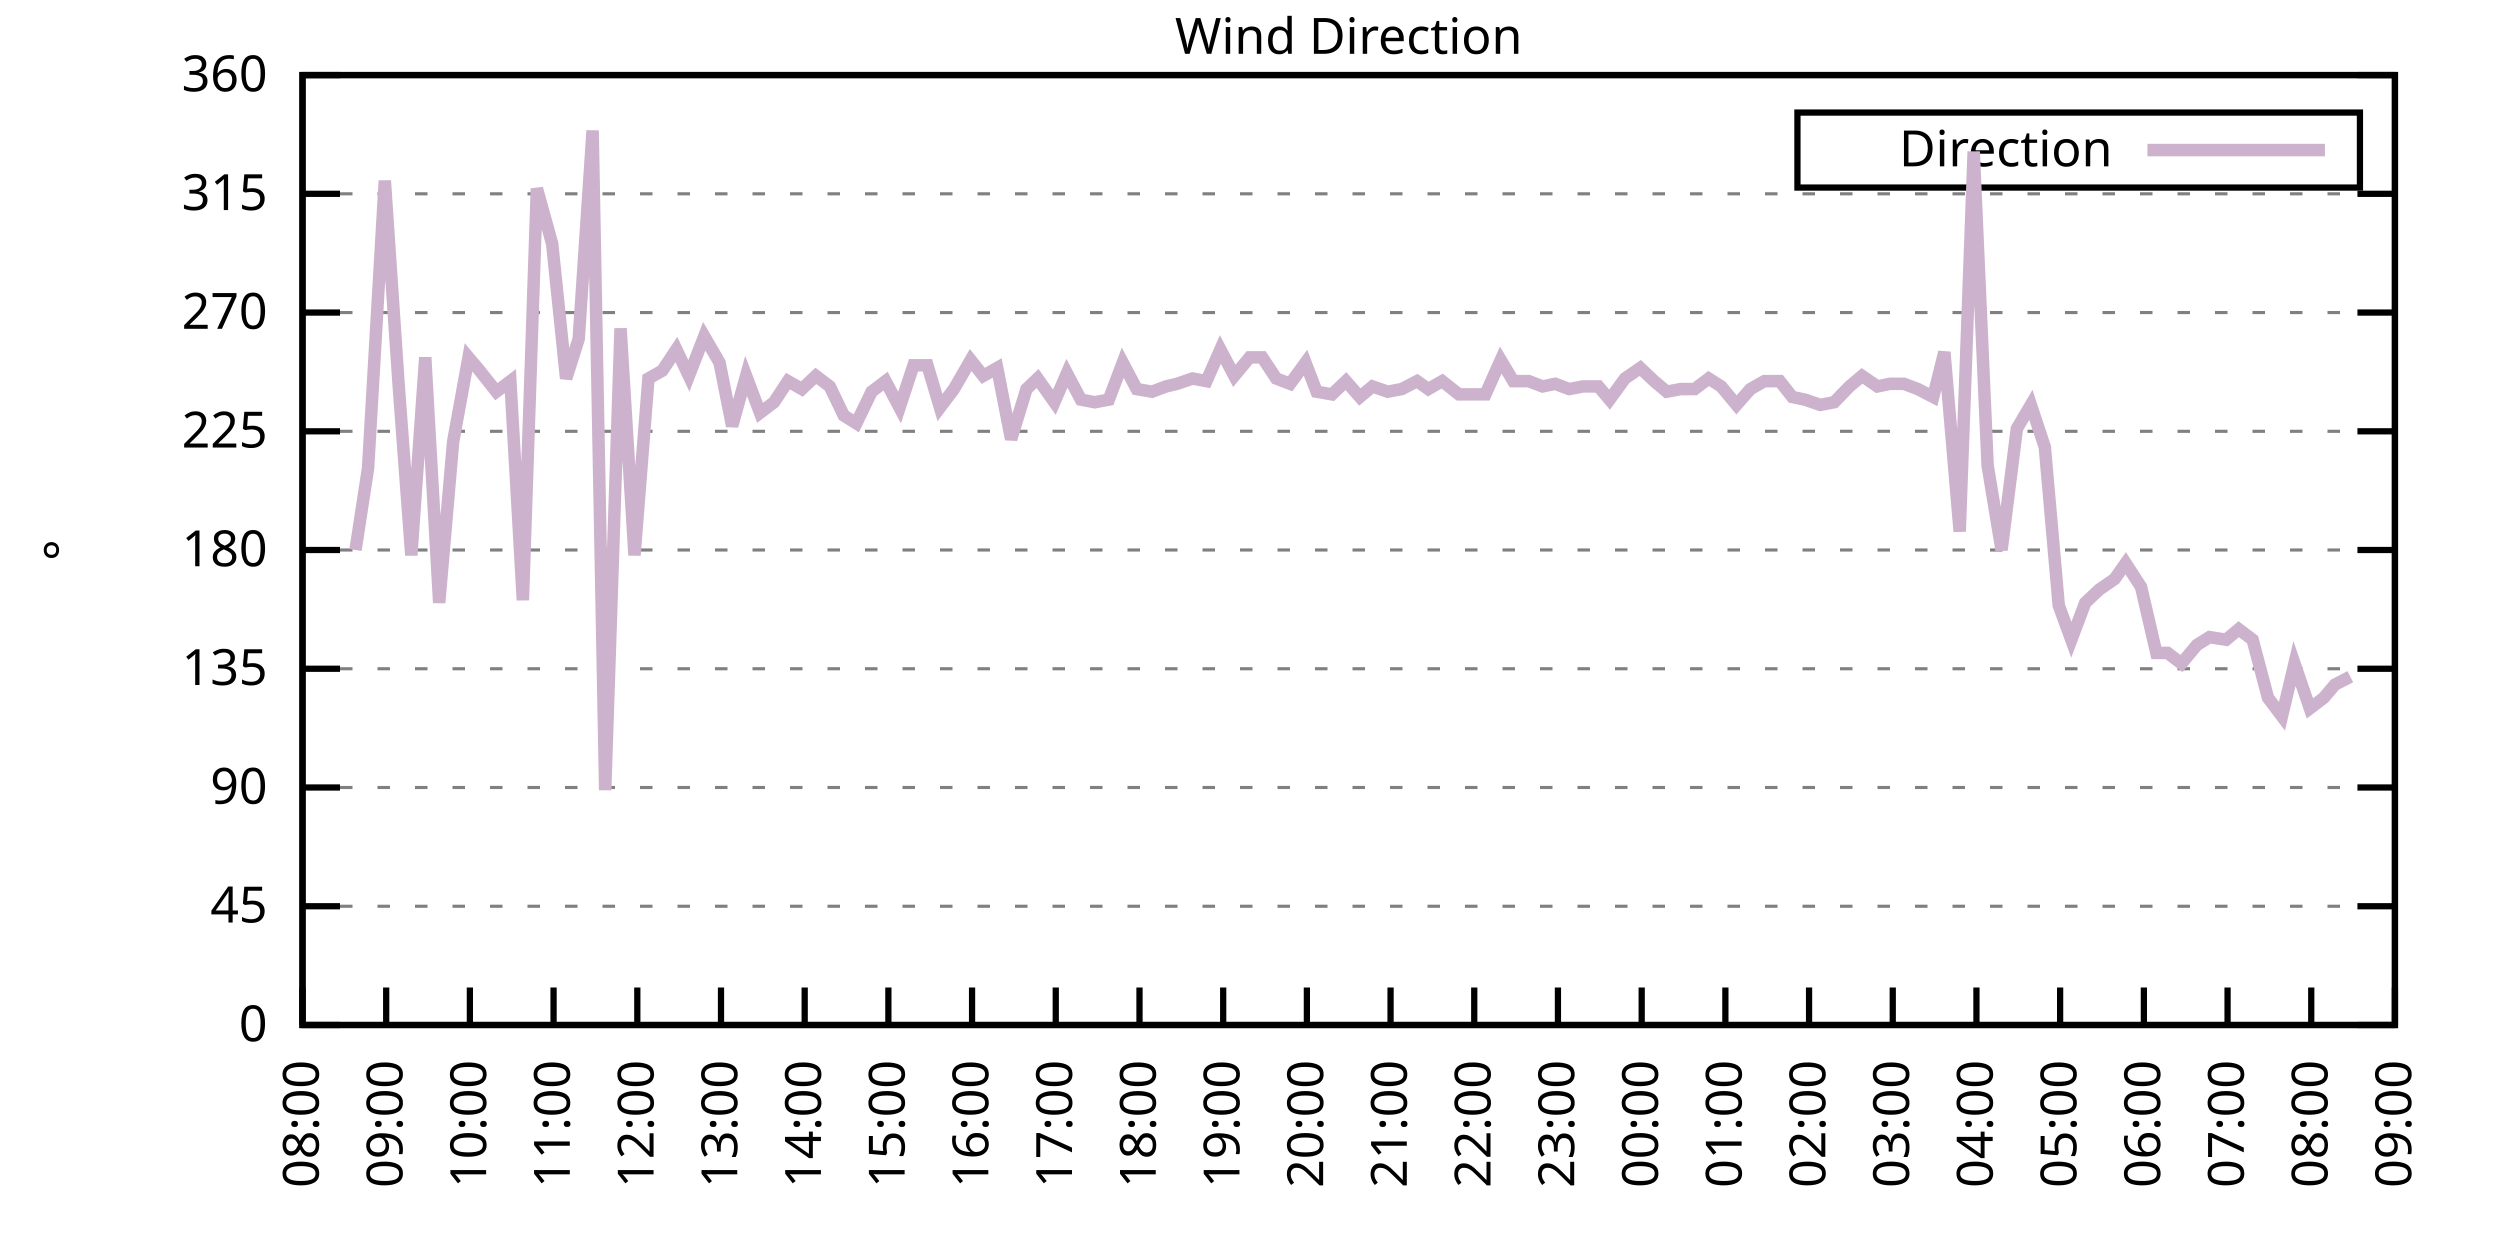
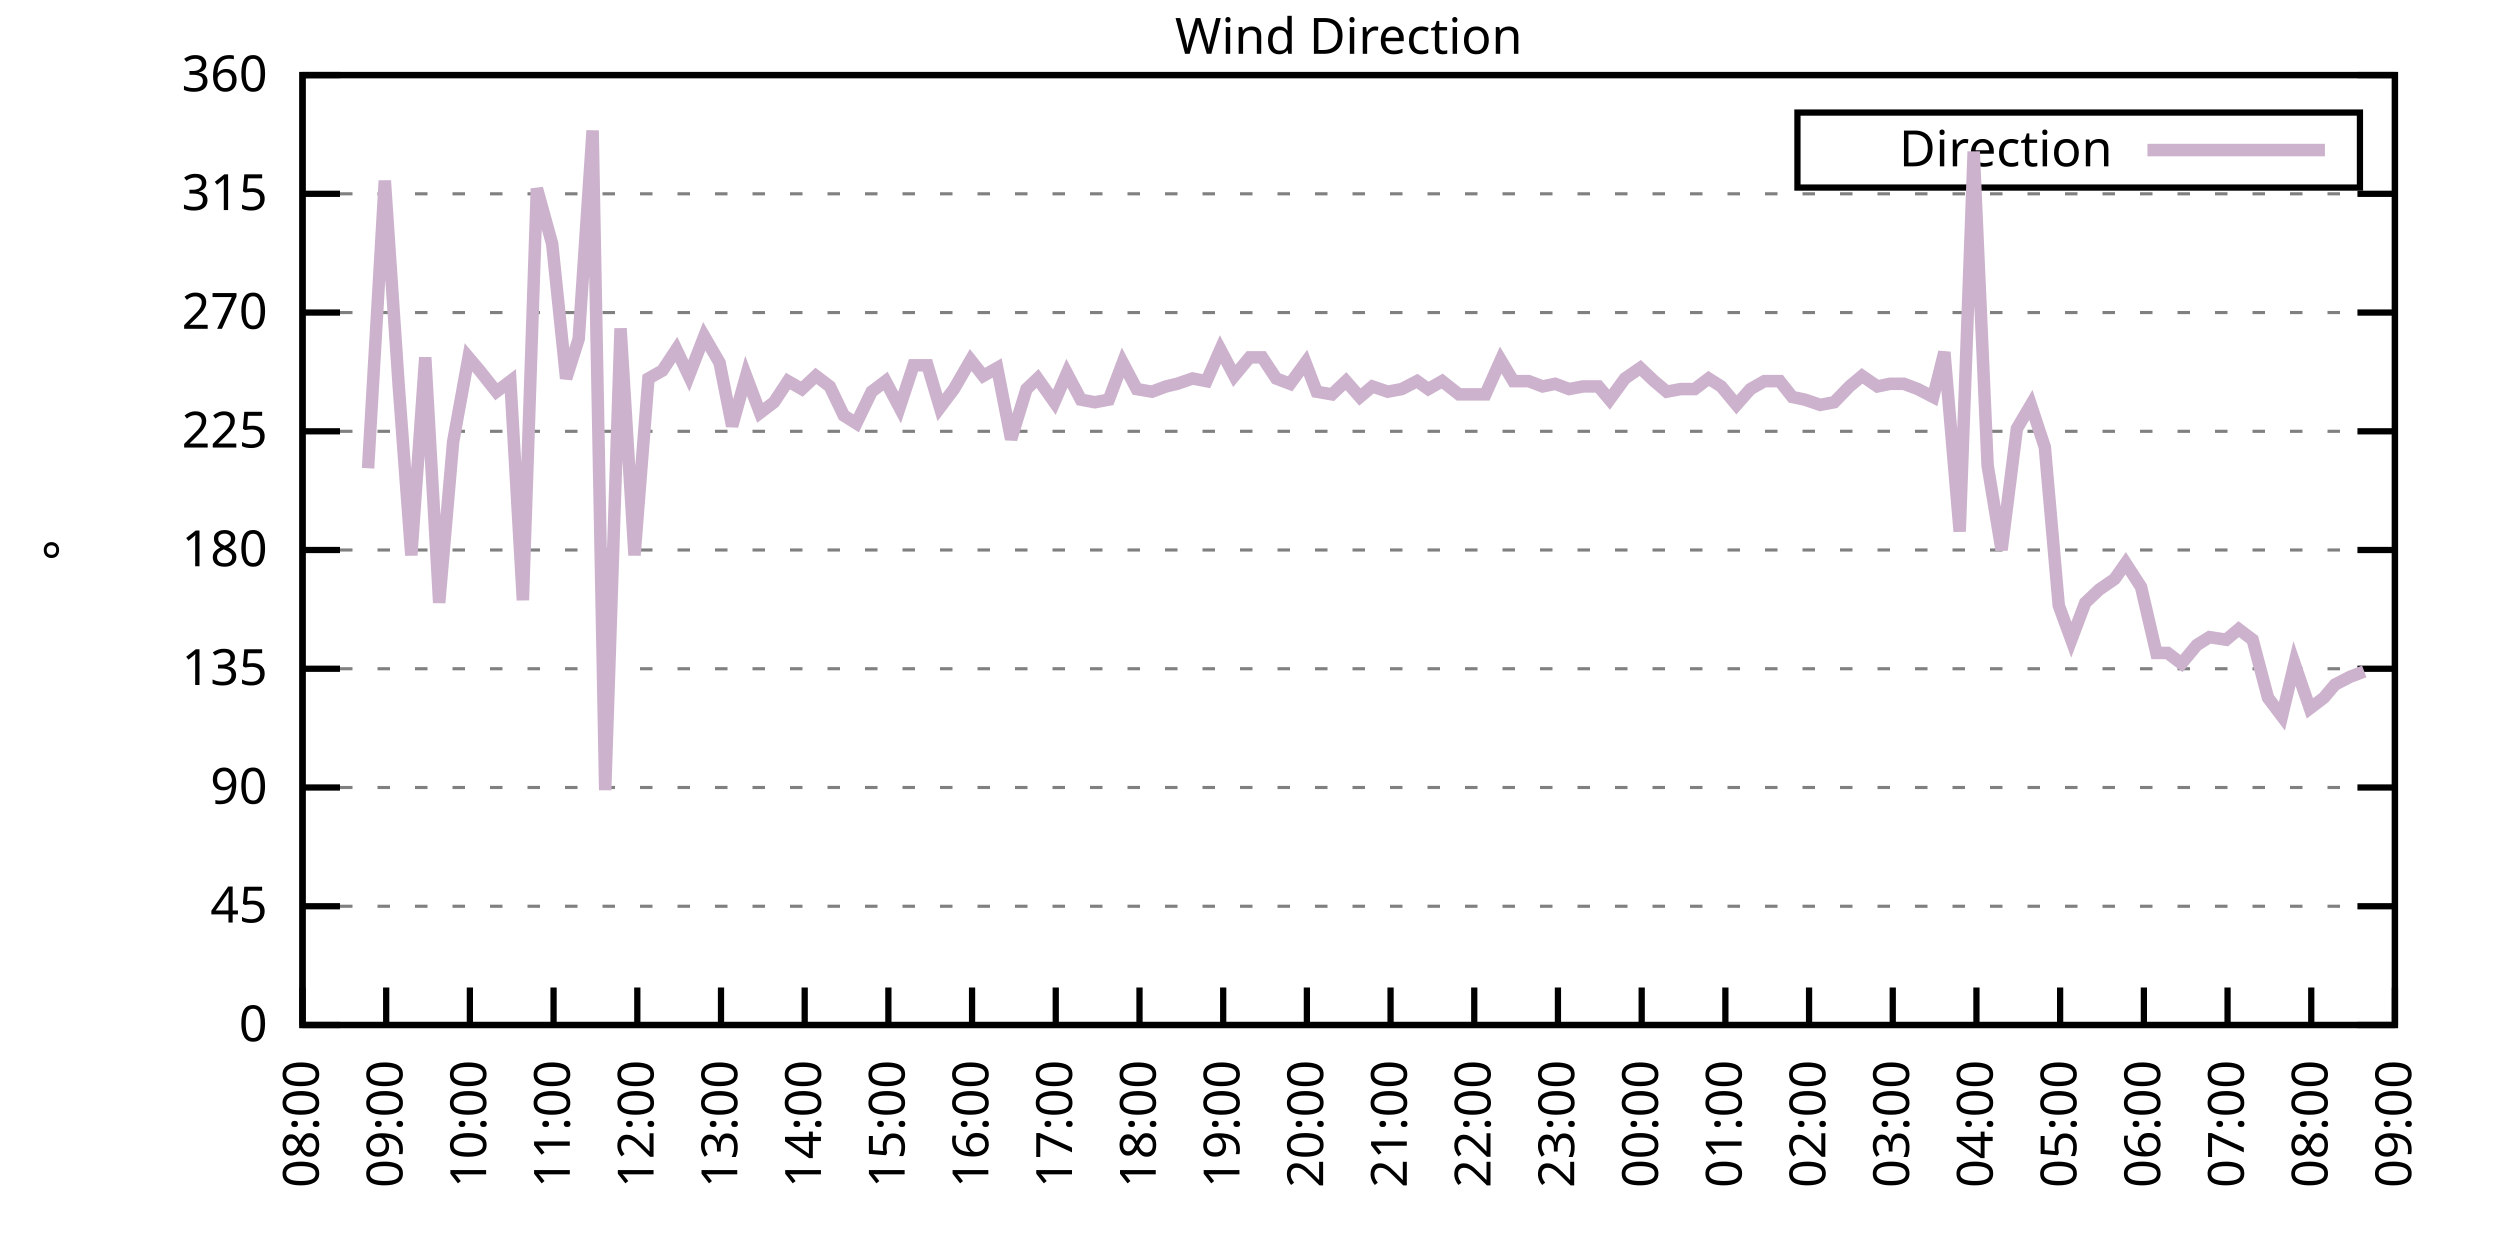
<svg xmlns="http://www.w3.org/2000/svg" xmlns:xlink="http://www.w3.org/1999/xlink" width="400" height="200" viewBox="0 0 400 200">
  <g id="gnuplot_canvas">
    <rect x="0" y="0" width="400" height="200" fill="none" />
    <defs>
      <circle id="gpDot" r="0.5" stroke-width="0.5" stroke="currentColor" />
      <path id="gpPt0" stroke-width="0.333" stroke="currentColor" d="M-1,0 h2 M0,-1 v2" />
      <path id="gpPt1" stroke-width="0.333" stroke="currentColor" d="M-1,-1 L1,1 M1,-1 L-1,1" />
      <path id="gpPt2" stroke-width="0.333" stroke="currentColor" d="M-1,0 L1,0 M0,-1 L0,1 M-1,-1 L1,1 M-1,1 L1,-1" />
      <rect id="gpPt3" stroke-width="0.333" stroke="currentColor" x="-1" y="-1" width="2" height="2" />
      <rect id="gpPt4" stroke-width="0.333" stroke="currentColor" fill="currentColor" x="-1" y="-1" width="2" height="2" />
      <circle id="gpPt5" stroke-width="0.333" stroke="currentColor" cx="0" cy="0" r="1" />
      <use xlink:href="#gpPt5" id="gpPt6" fill="currentColor" stroke="none" />
      <path id="gpPt7" stroke-width="0.333" stroke="currentColor" d="M0,-1.33 L-1.33,0.67 L1.33,0.67 z" />
      <use xlink:href="#gpPt7" id="gpPt8" fill="currentColor" stroke="none" />
      <use xlink:href="#gpPt7" id="gpPt9" stroke="currentColor" transform="rotate(180)" />
      <use xlink:href="#gpPt9" id="gpPt10" fill="currentColor" stroke="none" />
      <use xlink:href="#gpPt3" id="gpPt11" stroke="currentColor" transform="rotate(45)" />
      <use xlink:href="#gpPt11" id="gpPt12" fill="currentColor" stroke="none" />
      <path id="gpPt13" stroke-width="0.333" stroke="currentColor" d="M0,1.330 L1.265,0.411 L0.782,-1.067 L-0.782,-1.076 L-1.265,0.411 z" />
      <use xlink:href="#gpPt13" id="gpPt14" fill="currentColor" stroke="none" />
      <filter id="textbox" filterUnits="objectBoundingBox" x="0" y="0" height="1" width="1">
        <feFlood flood-color="white" flood-opacity="1" result="bgnd" />
        <feComposite in="SourceGraphic" in2="bgnd" operator="atop" />
      </filter>
      <filter id="greybox" filterUnits="objectBoundingBox" x="0" y="0" height="1" width="1">
        <feFlood flood-color="lightgrey" flood-opacity="1" result="grey" />
        <feComposite in="SourceGraphic" in2="grey" operator="atop" />
      </filter>
    </defs>
    <g fill="none" color="white" stroke="currentColor" stroke-width="1.00" stroke-linecap="butt" stroke-linejoin="miter">
</g>
    <g fill="none" color="black" stroke="currentColor" stroke-width="1.00" stroke-linecap="butt" stroke-linejoin="miter">
      <g stroke="none" shape-rendering="crispEdges">
        <polygon fill="rgb(255, 255, 255)" points="48.40,164.00 383.18,164.00 383.18,12.02 48.40,12.02 " />
      </g>
    </g>
    <g fill="none" color="black" stroke="currentColor" stroke-width="1.00" stroke-linecap="butt" stroke-linejoin="miter">
</g>
    <g fill="none" color="black" stroke="black" stroke-width="0.50" stroke-linecap="butt" stroke-linejoin="miter">
</g>
    <g fill="none" color="gray" stroke="currentColor" stroke-width="0.50" stroke-linecap="butt" stroke-linejoin="miter">
      <path stroke="gray" stroke-dasharray="2,4" class="gridline" d="M48.40,164.00 L383.19,164.00  " />
    </g>
    <g fill="none" color="gray" stroke="gray" stroke-width="1.00" stroke-linecap="butt" stroke-linejoin="miter">
</g>
    <g fill="none" color="black" stroke="currentColor" stroke-width="1.00" stroke-linecap="butt" stroke-linejoin="miter">
      <path stroke="black" d="M48.40,164.00 L54.40,164.00 M383.19,164.00 L377.19,164.00  " />
      <g transform="translate(42.80,166.60)" stroke="none" fill="black" font-family="Sans" font-size="8.00" text-anchor="end">
        <text>
          <tspan font-family="Sans"> 0</tspan>
        </text>
      </g>
    </g>
    <g fill="none" color="black" stroke="currentColor" stroke-width="1.00" stroke-linecap="butt" stroke-linejoin="miter">
</g>
    <g fill="none" color="black" stroke="black" stroke-width="0.50" stroke-linecap="butt" stroke-linejoin="miter">
</g>
    <g fill="none" color="gray" stroke="currentColor" stroke-width="0.50" stroke-linecap="butt" stroke-linejoin="miter">
      <path stroke="gray" stroke-dasharray="2,4" class="gridline" d="M48.40,145.00 L383.19,145.00  " />
    </g>
    <g fill="none" color="gray" stroke="gray" stroke-width="1.00" stroke-linecap="butt" stroke-linejoin="miter">
</g>
    <g fill="none" color="black" stroke="currentColor" stroke-width="1.00" stroke-linecap="butt" stroke-linejoin="miter">
      <path stroke="black" d="M48.40,145.00 L54.40,145.00 M383.19,145.00 L377.19,145.00  " />
      <g transform="translate(42.80,147.60)" stroke="none" fill="black" font-family="Sans" font-size="8.00" text-anchor="end">
        <text>
          <tspan font-family="Sans"> 45</tspan>
        </text>
      </g>
    </g>
    <g fill="none" color="black" stroke="currentColor" stroke-width="1.00" stroke-linecap="butt" stroke-linejoin="miter">
</g>
    <g fill="none" color="black" stroke="black" stroke-width="0.50" stroke-linecap="butt" stroke-linejoin="miter">
</g>
    <g fill="none" color="gray" stroke="currentColor" stroke-width="0.50" stroke-linecap="butt" stroke-linejoin="miter">
      <path stroke="gray" stroke-dasharray="2,4" class="gridline" d="M48.40,126.00 L383.19,126.00  " />
    </g>
    <g fill="none" color="gray" stroke="gray" stroke-width="1.00" stroke-linecap="butt" stroke-linejoin="miter">
</g>
    <g fill="none" color="black" stroke="currentColor" stroke-width="1.00" stroke-linecap="butt" stroke-linejoin="miter">
      <path stroke="black" d="M48.40,126.00 L54.40,126.00 M383.19,126.00 L377.19,126.00  " />
      <g transform="translate(42.80,128.60)" stroke="none" fill="black" font-family="Sans" font-size="8.00" text-anchor="end">
        <text>
          <tspan font-family="Sans"> 90</tspan>
        </text>
      </g>
    </g>
    <g fill="none" color="black" stroke="currentColor" stroke-width="1.00" stroke-linecap="butt" stroke-linejoin="miter">
</g>
    <g fill="none" color="black" stroke="black" stroke-width="0.50" stroke-linecap="butt" stroke-linejoin="miter">
</g>
    <g fill="none" color="gray" stroke="currentColor" stroke-width="0.50" stroke-linecap="butt" stroke-linejoin="miter">
      <path stroke="gray" stroke-dasharray="2,4" class="gridline" d="M48.40,107.00 L383.19,107.00  " />
    </g>
    <g fill="none" color="gray" stroke="gray" stroke-width="1.00" stroke-linecap="butt" stroke-linejoin="miter">
</g>
    <g fill="none" color="black" stroke="currentColor" stroke-width="1.00" stroke-linecap="butt" stroke-linejoin="miter">
      <path stroke="black" d="M48.40,107.00 L54.40,107.00 M383.19,107.00 L377.19,107.00  " />
      <g transform="translate(42.80,109.60)" stroke="none" fill="black" font-family="Sans" font-size="8.00" text-anchor="end">
        <text>
          <tspan font-family="Sans"> 135</tspan>
        </text>
      </g>
    </g>
    <g fill="none" color="black" stroke="currentColor" stroke-width="1.00" stroke-linecap="butt" stroke-linejoin="miter">
</g>
    <g fill="none" color="black" stroke="black" stroke-width="0.50" stroke-linecap="butt" stroke-linejoin="miter">
</g>
    <g fill="none" color="gray" stroke="currentColor" stroke-width="0.50" stroke-linecap="butt" stroke-linejoin="miter">
      <path stroke="gray" stroke-dasharray="2,4" class="gridline" d="M48.40,88.00 L383.19,88.00  " />
    </g>
    <g fill="none" color="gray" stroke="gray" stroke-width="1.00" stroke-linecap="butt" stroke-linejoin="miter">
</g>
    <g fill="none" color="black" stroke="currentColor" stroke-width="1.00" stroke-linecap="butt" stroke-linejoin="miter">
      <path stroke="black" d="M48.40,88.00 L54.40,88.00 M383.19,88.00 L377.19,88.00  " />
      <g transform="translate(42.80,90.60)" stroke="none" fill="black" font-family="Sans" font-size="8.00" text-anchor="end">
        <text>
          <tspan font-family="Sans"> 180</tspan>
        </text>
      </g>
    </g>
    <g fill="none" color="black" stroke="currentColor" stroke-width="1.00" stroke-linecap="butt" stroke-linejoin="miter">
</g>
    <g fill="none" color="black" stroke="black" stroke-width="0.50" stroke-linecap="butt" stroke-linejoin="miter">
</g>
    <g fill="none" color="gray" stroke="currentColor" stroke-width="0.50" stroke-linecap="butt" stroke-linejoin="miter">
      <path stroke="gray" stroke-dasharray="2,4" class="gridline" d="M48.40,69.01 L383.19,69.01  " />
    </g>
    <g fill="none" color="gray" stroke="gray" stroke-width="1.00" stroke-linecap="butt" stroke-linejoin="miter">
</g>
    <g fill="none" color="black" stroke="currentColor" stroke-width="1.00" stroke-linecap="butt" stroke-linejoin="miter">
      <path stroke="black" d="M48.40,69.01 L54.40,69.01 M383.19,69.01 L377.19,69.01  " />
      <g transform="translate(42.80,71.61)" stroke="none" fill="black" font-family="Sans" font-size="8.00" text-anchor="end">
        <text>
          <tspan font-family="Sans"> 225</tspan>
        </text>
      </g>
    </g>
    <g fill="none" color="black" stroke="currentColor" stroke-width="1.00" stroke-linecap="butt" stroke-linejoin="miter">
</g>
    <g fill="none" color="black" stroke="black" stroke-width="0.50" stroke-linecap="butt" stroke-linejoin="miter">
</g>
    <g fill="none" color="gray" stroke="currentColor" stroke-width="0.50" stroke-linecap="butt" stroke-linejoin="miter">
      <path stroke="gray" stroke-dasharray="2,4" class="gridline" d="M48.40,50.01 L383.19,50.01  " />
    </g>
    <g fill="none" color="gray" stroke="gray" stroke-width="1.00" stroke-linecap="butt" stroke-linejoin="miter">
</g>
    <g fill="none" color="black" stroke="currentColor" stroke-width="1.00" stroke-linecap="butt" stroke-linejoin="miter">
      <path stroke="black" d="M48.40,50.01 L54.40,50.01 M383.19,50.01 L377.19,50.01  " />
      <g transform="translate(42.80,52.61)" stroke="none" fill="black" font-family="Sans" font-size="8.00" text-anchor="end">
        <text>
          <tspan font-family="Sans"> 270</tspan>
        </text>
      </g>
    </g>
    <g fill="none" color="black" stroke="currentColor" stroke-width="1.00" stroke-linecap="butt" stroke-linejoin="miter">
</g>
    <g fill="none" color="black" stroke="black" stroke-width="0.50" stroke-linecap="butt" stroke-linejoin="miter">
</g>
    <g fill="none" color="gray" stroke="currentColor" stroke-width="0.50" stroke-linecap="butt" stroke-linejoin="miter">
      <path stroke="gray" stroke-dasharray="2,4" class="gridline" d="M48.40,31.01 L383.19,31.01  " />
    </g>
    <g fill="none" color="gray" stroke="gray" stroke-width="1.00" stroke-linecap="butt" stroke-linejoin="miter">
</g>
    <g fill="none" color="black" stroke="currentColor" stroke-width="1.00" stroke-linecap="butt" stroke-linejoin="miter">
      <path stroke="black" d="M48.40,31.01 L54.40,31.01 M383.19,31.01 L377.19,31.01  " />
      <g transform="translate(42.80,33.61)" stroke="none" fill="black" font-family="Sans" font-size="8.00" text-anchor="end">
        <text>
          <tspan font-family="Sans"> 315</tspan>
        </text>
      </g>
    </g>
    <g fill="none" color="black" stroke="currentColor" stroke-width="1.00" stroke-linecap="butt" stroke-linejoin="miter">
</g>
    <g fill="none" color="black" stroke="black" stroke-width="0.50" stroke-linecap="butt" stroke-linejoin="miter">
</g>
    <g fill="none" color="gray" stroke="currentColor" stroke-width="0.50" stroke-linecap="butt" stroke-linejoin="miter">
      <path stroke="gray" stroke-dasharray="2,4" class="gridline" d="M48.40,12.01 L383.19,12.01  " />
    </g>
    <g fill="none" color="gray" stroke="gray" stroke-width="1.00" stroke-linecap="butt" stroke-linejoin="miter">
</g>
    <g fill="none" color="black" stroke="currentColor" stroke-width="1.00" stroke-linecap="butt" stroke-linejoin="miter">
      <path stroke="black" d="M48.40,12.01 L54.40,12.01 M383.19,12.01 L377.19,12.01  " />
      <g transform="translate(42.80,14.61)" stroke="none" fill="black" font-family="Sans" font-size="8.00" text-anchor="end">
        <text>
          <tspan font-family="Sans"> 360</tspan>
        </text>
      </g>
    </g>
    <g fill="none" color="black" stroke="currentColor" stroke-width="1.00" stroke-linecap="butt" stroke-linejoin="miter">
      <path stroke="black" d="M48.40,164.00 L48.40,158.00  " />
      <g transform="translate(51.00,169.60) rotate(270.00)" stroke="none" fill="black" font-family="Sans" font-size="8.00" text-anchor="end">
        <text>
          <tspan font-family="Sans">08:00</tspan>
        </text>
      </g>
    </g>
    <g fill="none" color="black" stroke="currentColor" stroke-width="1.00" stroke-linecap="butt" stroke-linejoin="miter">
      <path stroke="black" d="M61.79,164.00 L61.79,158.00  " />
      <g transform="translate(64.39,169.60) rotate(270.00)" stroke="none" fill="black" font-family="Sans" font-size="8.00" text-anchor="end">
        <text>
          <tspan font-family="Sans">09:00</tspan>
        </text>
      </g>
    </g>
    <g fill="none" color="black" stroke="currentColor" stroke-width="1.00" stroke-linecap="butt" stroke-linejoin="miter">
      <path stroke="black" d="M75.18,164.00 L75.18,158.00  " />
      <g transform="translate(77.78,169.60) rotate(270.00)" stroke="none" fill="black" font-family="Sans" font-size="8.00" text-anchor="end">
        <text>
          <tspan font-family="Sans">10:00</tspan>
        </text>
      </g>
    </g>
    <g fill="none" color="black" stroke="currentColor" stroke-width="1.00" stroke-linecap="butt" stroke-linejoin="miter">
      <path stroke="black" d="M88.57,164.00 L88.57,158.00  " />
      <g transform="translate(91.17,169.60) rotate(270.00)" stroke="none" fill="black" font-family="Sans" font-size="8.00" text-anchor="end">
        <text>
          <tspan font-family="Sans">11:00</tspan>
        </text>
      </g>
    </g>
    <g fill="none" color="black" stroke="currentColor" stroke-width="1.00" stroke-linecap="butt" stroke-linejoin="miter">
      <path stroke="black" d="M101.97,164.00 L101.97,158.00  " />
      <g transform="translate(104.57,169.60) rotate(270.00)" stroke="none" fill="black" font-family="Sans" font-size="8.00" text-anchor="end">
        <text>
          <tspan font-family="Sans">12:00</tspan>
        </text>
      </g>
    </g>
    <g fill="none" color="black" stroke="currentColor" stroke-width="1.00" stroke-linecap="butt" stroke-linejoin="miter">
      <path stroke="black" d="M115.36,164.00 L115.36,158.00  " />
      <g transform="translate(117.96,169.60) rotate(270.00)" stroke="none" fill="black" font-family="Sans" font-size="8.00" text-anchor="end">
        <text>
          <tspan font-family="Sans">13:00</tspan>
        </text>
      </g>
    </g>
    <g fill="none" color="black" stroke="currentColor" stroke-width="1.00" stroke-linecap="butt" stroke-linejoin="miter">
      <path stroke="black" d="M128.75,164.00 L128.75,158.00  " />
      <g transform="translate(131.35,169.60) rotate(270.00)" stroke="none" fill="black" font-family="Sans" font-size="8.00" text-anchor="end">
        <text>
          <tspan font-family="Sans">14:00</tspan>
        </text>
      </g>
    </g>
    <g fill="none" color="black" stroke="currentColor" stroke-width="1.00" stroke-linecap="butt" stroke-linejoin="miter">
      <path stroke="black" d="M142.14,164.00 L142.14,158.00  " />
      <g transform="translate(144.74,169.60) rotate(270.00)" stroke="none" fill="black" font-family="Sans" font-size="8.00" text-anchor="end">
        <text>
          <tspan font-family="Sans">15:00</tspan>
        </text>
      </g>
    </g>
    <g fill="none" color="black" stroke="currentColor" stroke-width="1.00" stroke-linecap="butt" stroke-linejoin="miter">
      <path stroke="black" d="M155.53,164.00 L155.53,158.00  " />
      <g transform="translate(158.13,169.60) rotate(270.00)" stroke="none" fill="black" font-family="Sans" font-size="8.00" text-anchor="end">
        <text>
          <tspan font-family="Sans">16:00</tspan>
        </text>
      </g>
    </g>
    <g fill="none" color="black" stroke="currentColor" stroke-width="1.00" stroke-linecap="butt" stroke-linejoin="miter">
      <path stroke="black" d="M168.92,164.00 L168.92,158.00  " />
      <g transform="translate(171.52,169.60) rotate(270.00)" stroke="none" fill="black" font-family="Sans" font-size="8.00" text-anchor="end">
        <text>
          <tspan font-family="Sans">17:00</tspan>
        </text>
      </g>
    </g>
    <g fill="none" color="black" stroke="currentColor" stroke-width="1.00" stroke-linecap="butt" stroke-linejoin="miter">
      <path stroke="black" d="M182.32,164.00 L182.32,158.00  " />
      <g transform="translate(184.92,169.60) rotate(270.00)" stroke="none" fill="black" font-family="Sans" font-size="8.00" text-anchor="end">
        <text>
          <tspan font-family="Sans">18:00</tspan>
        </text>
      </g>
    </g>
    <g fill="none" color="black" stroke="currentColor" stroke-width="1.00" stroke-linecap="butt" stroke-linejoin="miter">
      <path stroke="black" d="M195.71,164.00 L195.71,158.00  " />
      <g transform="translate(198.31,169.60) rotate(270.00)" stroke="none" fill="black" font-family="Sans" font-size="8.00" text-anchor="end">
        <text>
          <tspan font-family="Sans">19:00</tspan>
        </text>
      </g>
    </g>
    <g fill="none" color="black" stroke="currentColor" stroke-width="1.00" stroke-linecap="butt" stroke-linejoin="miter">
      <path stroke="black" d="M209.10,164.00 L209.10,158.00  " />
      <g transform="translate(211.70,169.60) rotate(270.00)" stroke="none" fill="black" font-family="Sans" font-size="8.00" text-anchor="end">
        <text>
          <tspan font-family="Sans">20:00</tspan>
        </text>
      </g>
    </g>
    <g fill="none" color="black" stroke="currentColor" stroke-width="1.00" stroke-linecap="butt" stroke-linejoin="miter">
      <path stroke="black" d="M222.49,164.00 L222.49,158.00  " />
      <g transform="translate(225.09,169.60) rotate(270.00)" stroke="none" fill="black" font-family="Sans" font-size="8.00" text-anchor="end">
        <text>
          <tspan font-family="Sans">21:00</tspan>
        </text>
      </g>
    </g>
    <g fill="none" color="black" stroke="currentColor" stroke-width="1.00" stroke-linecap="butt" stroke-linejoin="miter">
      <path stroke="black" d="M235.88,164.00 L235.88,158.00  " />
      <g transform="translate(238.48,169.60) rotate(270.00)" stroke="none" fill="black" font-family="Sans" font-size="8.00" text-anchor="end">
        <text>
          <tspan font-family="Sans">22:00</tspan>
        </text>
      </g>
    </g>
    <g fill="none" color="black" stroke="currentColor" stroke-width="1.00" stroke-linecap="butt" stroke-linejoin="miter">
      <path stroke="black" d="M249.27,164.00 L249.27,158.00  " />
      <g transform="translate(251.87,169.60) rotate(270.00)" stroke="none" fill="black" font-family="Sans" font-size="8.00" text-anchor="end">
        <text>
          <tspan font-family="Sans">23:00</tspan>
        </text>
      </g>
    </g>
    <g fill="none" color="black" stroke="currentColor" stroke-width="1.00" stroke-linecap="butt" stroke-linejoin="miter">
      <path stroke="black" d="M262.67,164.00 L262.67,158.00  " />
      <g transform="translate(265.27,169.60) rotate(270.00)" stroke="none" fill="black" font-family="Sans" font-size="8.00" text-anchor="end">
        <text>
          <tspan font-family="Sans">00:00</tspan>
        </text>
      </g>
    </g>
    <g fill="none" color="black" stroke="currentColor" stroke-width="1.00" stroke-linecap="butt" stroke-linejoin="miter">
      <path stroke="black" d="M276.06,164.00 L276.06,158.00  " />
      <g transform="translate(278.66,169.60) rotate(270.00)" stroke="none" fill="black" font-family="Sans" font-size="8.00" text-anchor="end">
        <text>
          <tspan font-family="Sans">01:00</tspan>
        </text>
      </g>
    </g>
    <g fill="none" color="black" stroke="currentColor" stroke-width="1.00" stroke-linecap="butt" stroke-linejoin="miter">
      <path stroke="black" d="M289.45,164.00 L289.45,158.00  " />
      <g transform="translate(292.05,169.60) rotate(270.00)" stroke="none" fill="black" font-family="Sans" font-size="8.00" text-anchor="end">
        <text>
          <tspan font-family="Sans">02:00</tspan>
        </text>
      </g>
    </g>
    <g fill="none" color="black" stroke="currentColor" stroke-width="1.00" stroke-linecap="butt" stroke-linejoin="miter">
      <path stroke="black" d="M302.84,164.00 L302.84,158.00  " />
      <g transform="translate(305.44,169.60) rotate(270.00)" stroke="none" fill="black" font-family="Sans" font-size="8.00" text-anchor="end">
        <text>
          <tspan font-family="Sans">03:00</tspan>
        </text>
      </g>
    </g>
    <g fill="none" color="black" stroke="currentColor" stroke-width="1.00" stroke-linecap="butt" stroke-linejoin="miter">
      <path stroke="black" d="M316.23,164.00 L316.23,158.00  " />
      <g transform="translate(318.83,169.60) rotate(270.00)" stroke="none" fill="black" font-family="Sans" font-size="8.00" text-anchor="end">
        <text>
          <tspan font-family="Sans">04:00</tspan>
        </text>
      </g>
    </g>
    <g fill="none" color="black" stroke="currentColor" stroke-width="1.00" stroke-linecap="butt" stroke-linejoin="miter">
      <path stroke="black" d="M329.62,164.00 L329.62,158.00  " />
      <g transform="translate(332.22,169.60) rotate(270.00)" stroke="none" fill="black" font-family="Sans" font-size="8.00" text-anchor="end">
        <text>
          <tspan font-family="Sans">05:00</tspan>
        </text>
      </g>
    </g>
    <g fill="none" color="black" stroke="currentColor" stroke-width="1.00" stroke-linecap="butt" stroke-linejoin="miter">
      <path stroke="black" d="M343.02,164.00 L343.02,158.00  " />
      <g transform="translate(345.62,169.60) rotate(270.00)" stroke="none" fill="black" font-family="Sans" font-size="8.00" text-anchor="end">
        <text>
          <tspan font-family="Sans">06:00</tspan>
        </text>
      </g>
    </g>
    <g fill="none" color="black" stroke="currentColor" stroke-width="1.00" stroke-linecap="butt" stroke-linejoin="miter">
      <path stroke="black" d="M356.41,164.00 L356.41,158.00  " />
      <g transform="translate(359.01,169.60) rotate(270.00)" stroke="none" fill="black" font-family="Sans" font-size="8.00" text-anchor="end">
        <text>
          <tspan font-family="Sans">07:00</tspan>
        </text>
      </g>
    </g>
    <g fill="none" color="black" stroke="currentColor" stroke-width="1.00" stroke-linecap="butt" stroke-linejoin="miter">
      <path stroke="black" d="M369.80,164.00 L369.80,158.00  " />
      <g transform="translate(372.40,169.60) rotate(270.00)" stroke="none" fill="black" font-family="Sans" font-size="8.00" text-anchor="end">
        <text>
          <tspan font-family="Sans">08:00</tspan>
        </text>
      </g>
    </g>
    <g fill="none" color="black" stroke="currentColor" stroke-width="1.00" stroke-linecap="butt" stroke-linejoin="miter">
      <path stroke="black" d="M383.19,164.00 L383.19,158.00  " />
      <g transform="translate(385.79,169.60) rotate(270.00)" stroke="none" fill="black" font-family="Sans" font-size="8.00" text-anchor="end">
        <text>
          <tspan font-family="Sans">09:00</tspan>
        </text>
      </g>
    </g>
    <g fill="none" color="black" stroke="currentColor" stroke-width="1.00" stroke-linecap="butt" stroke-linejoin="miter">
</g>
    <g fill="none" color="black" stroke="currentColor" stroke-width="1.00" stroke-linecap="butt" stroke-linejoin="miter">
      <path stroke="black" d="M48.40,12.01 L48.40,164.00 L383.19,164.00 L383.19,12.01 L48.40,12.01 Z  " />
    </g>
    <g fill="none" color="black" stroke="currentColor" stroke-width="1.00" stroke-linecap="butt" stroke-linejoin="miter">
</g>
    <g fill="none" color="black" stroke="currentColor" stroke-width="1.00" stroke-linecap="butt" stroke-linejoin="miter">
      <path stroke="black" d="M287.59,30.01 L287.59,18.01 L377.59,18.01 L377.59,30.01 L287.59,30.01 Z  " />
    </g>
    <g id="Wind_direction_plot_1">
      <g fill="none" color="white" stroke="black" stroke-width="2.00" stroke-linecap="butt" stroke-linejoin="miter">
</g>
      <g fill="none" color="black" stroke="currentColor" stroke-width="2.00" stroke-linecap="butt" stroke-linejoin="miter">
        <g transform="translate(337.99,26.61)" stroke="none" fill="black" font-family="Sans" font-size="8.00" text-anchor="end">
          <text>
            <tspan font-family="Sans">Direction</tspan>
          </text>
        </g>
      </g>
      <g fill="none" color="black" stroke="currentColor" stroke-width="2.00" stroke-linecap="butt" stroke-linejoin="miter">
-         <path stroke="rgb(204, 178, 204)" d="M343.59,24.01 L371.99,24.01 M56.88,88.00 L58.89,74.92 L61.57,28.90 L63.80,61.83 L65.81,88.85 L68.04,57.18   L70.27,96.45 L72.50,70.70 L74.96,57.18 L76.75,59.30 L79.42,62.67 L81.66,60.98 L83.66,96.03 L85.90,30.16   L88.35,39.03 L90.58,60.56 L92.59,54.23 L94.82,20.88 L96.83,126.42 L99.29,52.54 L101.52,88.85 L103.75,60.56   L105.98,59.30 L108.22,55.92 L110.22,60.14 L112.68,53.81 L115.13,58.03 L117.14,68.16 L119.38,60.14 L121.61,66.05   L123.84,64.36 L126.07,60.98 L128.30,62.25 L130.54,60.14 L132.77,61.83 L135.00,66.47 L137.01,67.74 L139.46,62.67   L141.69,60.98 L143.93,65.21 L146.16,58.45 L148.39,58.45 L150.40,65.21 L152.63,62.25 L155.31,57.61 L157.32,60.14   L159.55,58.87 L161.78,70.27 L164.24,62.25 L166.02,60.56 L168.70,64.36 L170.71,59.72 L172.94,63.94 L175.17,64.36   L177.41,63.94 L179.64,58.03 L181.87,62.25 L184.32,62.67 L186.56,61.83 L188.34,61.41 L190.80,60.56 L193.03,60.98   L195.26,55.92 L197.49,60.14 L199.95,57.18 L201.96,57.18 L204.19,60.56 L206.42,61.41 L208.88,58.03 L210.66,62.67   L213.12,63.10 L215.35,60.98 L217.58,63.52 L219.59,61.83 L222.04,62.67 L224.28,62.25 L226.73,60.98 L228.52,62.25   L230.75,60.98 L233.43,63.10 L235.44,63.10 L237.67,63.10 L240.12,57.61 L242.13,60.98 L244.59,60.98 L246.82,61.83   L248.83,61.41 L251.06,62.25 L253.29,61.83 L255.75,61.83 L257.53,63.94 L259.99,60.56 L262.44,58.87 L264.67,60.98   L266.68,62.67 L268.92,62.25 L271.15,62.25 L273.38,60.56 L275.39,61.83 L277.84,64.78 L280.07,62.25 L282.31,60.98   L284.76,60.98 L286.77,63.52 L288.78,63.94 L291.23,64.78 L293.47,64.36 L295.92,61.83 L297.93,60.14 L300.39,61.83   L302.39,61.41 L304.63,61.41 L306.86,62.25 L309.31,63.52 L311.10,56.34 L313.55,85.05 L315.79,24.25 L318.02,74.49   L320.25,88.00 L322.70,68.58 L324.94,64.78 L327.17,71.54 L329.40,96.87 L331.41,102.36 L333.64,96.45 L335.87,94.34   L338.33,92.65 L340.11,90.12 L342.57,93.92 L345.02,104.47 L346.81,104.47 L349.04,106.16 L351.50,103.20 L353.51,101.94   L356.18,102.36 L358.19,100.67 L360.42,102.36 L362.88,111.65 L365.11,114.60 L367.12,106.16 L369.58,113.34 L371.81,111.65   L373.59,109.54 L376.05,108.27  " />
+         <path stroke="rgb(204, 178, 204)" d="M343.59,24.01 L371.99,24.01 M58.89,74.92 L61.57,28.90 L63.80,61.83 L65.81,88.85 L68.04,57.18 L70.27,96.45   L72.50,70.70 L74.96,57.18 L76.75,59.30 L79.42,62.67 L81.66,60.98 L83.66,96.03 L85.90,30.16 L88.35,39.03   L90.58,60.56 L92.59,54.23 L94.82,20.88 L96.83,126.42 L99.29,52.54 L101.52,88.85 L103.75,60.56 L105.98,59.30   L108.22,55.92 L110.22,60.14 L112.68,53.81 L115.13,58.03 L117.14,68.16 L119.38,60.14 L121.61,66.05 L123.84,64.36   L126.07,60.98 L128.30,62.25 L130.54,60.14 L132.77,61.83 L135.00,66.47 L137.01,67.74 L139.46,62.67 L141.69,60.98   L143.93,65.21 L146.16,58.45 L148.39,58.45 L150.40,65.21 L152.63,62.25 L155.31,57.61 L157.32,60.14 L159.55,58.87   L161.78,70.27 L164.24,62.25 L166.02,60.56 L168.70,64.36 L170.71,59.72 L172.94,63.94 L175.17,64.36 L177.41,63.94   L179.64,58.03 L181.87,62.25 L184.32,62.67 L186.56,61.83 L188.34,61.41 L190.80,60.56 L193.03,60.98 L195.26,55.92   L197.49,60.14 L199.95,57.18 L201.96,57.18 L204.19,60.56 L206.42,61.41 L208.88,58.03 L210.66,62.67 L213.12,63.10   L215.35,60.98 L217.58,63.52 L219.59,61.83 L222.04,62.67 L224.28,62.25 L226.73,60.98 L228.52,62.25 L230.75,60.98   L233.43,63.10 L235.44,63.10 L237.67,63.10 L240.12,57.61 L242.13,60.98 L244.59,60.98 L246.82,61.83 L248.83,61.41   L251.06,62.25 L253.29,61.83 L255.75,61.83 L257.53,63.94 L259.99,60.56 L262.44,58.87 L264.67,60.98 L266.68,62.67   L268.92,62.25 L271.15,62.25 L273.38,60.56 L275.39,61.83 L277.84,64.78 L280.07,62.25 L282.31,60.98 L284.76,60.98   L286.77,63.52 L288.78,63.94 L291.23,64.78 L293.47,64.36 L295.92,61.83 L297.93,60.14 L300.39,61.83 L302.39,61.41   L304.63,61.41 L306.86,62.25 L309.31,63.52 L311.10,56.34 L313.55,85.05 L315.79,24.25 L318.02,74.49 L320.25,88.00   L322.70,68.58 L324.94,64.78 L327.17,71.54 L329.40,96.87 L331.41,102.36 L333.64,96.45 L335.87,94.34 L338.33,92.65   L340.11,90.12 L342.57,93.92 L345.02,104.47 L346.81,104.47 L349.04,106.16 L351.50,103.20 L353.51,101.94 L356.18,102.36   L358.19,100.67 L360.42,102.36 L362.88,111.65 L365.11,114.60 L367.12,106.16 L369.58,113.34 L371.81,111.65 L373.59,109.54   L376.05,108.27 L378.28,107.43  " />
      </g>
    </g>
    <g fill="none" color="black" stroke="currentColor" stroke-width="2.00" stroke-linecap="butt" stroke-linejoin="miter">
</g>
    <g fill="none" color="black" stroke="black" stroke-width="1.00" stroke-linecap="butt" stroke-linejoin="miter">
</g>
    <g fill="none" color="black" stroke="currentColor" stroke-width="1.00" stroke-linecap="butt" stroke-linejoin="miter">
      <path stroke="black" d="M48.40,12.01 L48.40,164.00 L383.19,164.00 L383.19,12.01 L48.40,12.01 Z  " />
      <g transform="translate(12.80,88.01) rotate(270.00)" stroke="none" fill="black" font-family="Sans" font-size="8.00" text-anchor="middle">
        <text>
          <tspan font-family="Sans">°</tspan>
        </text>
      </g>
    </g>
    <g fill="none" color="black" stroke="currentColor" stroke-width="1.00" stroke-linecap="butt" stroke-linejoin="miter">
</g>
    <g fill="none" color="black" stroke="currentColor" stroke-width="1.00" stroke-linecap="butt" stroke-linejoin="miter">
      <g transform="translate(215.79,8.61)" stroke="none" fill="black" font-family="Sans" font-size="8.00" text-anchor="middle">
        <text>
          <tspan font-family="Sans">Wind Direction</tspan>
        </text>
      </g>
    </g>
    <g fill="none" color="black" stroke="currentColor" stroke-width="1.00" stroke-linecap="butt" stroke-linejoin="miter">
</g>
  </g>
</svg>
